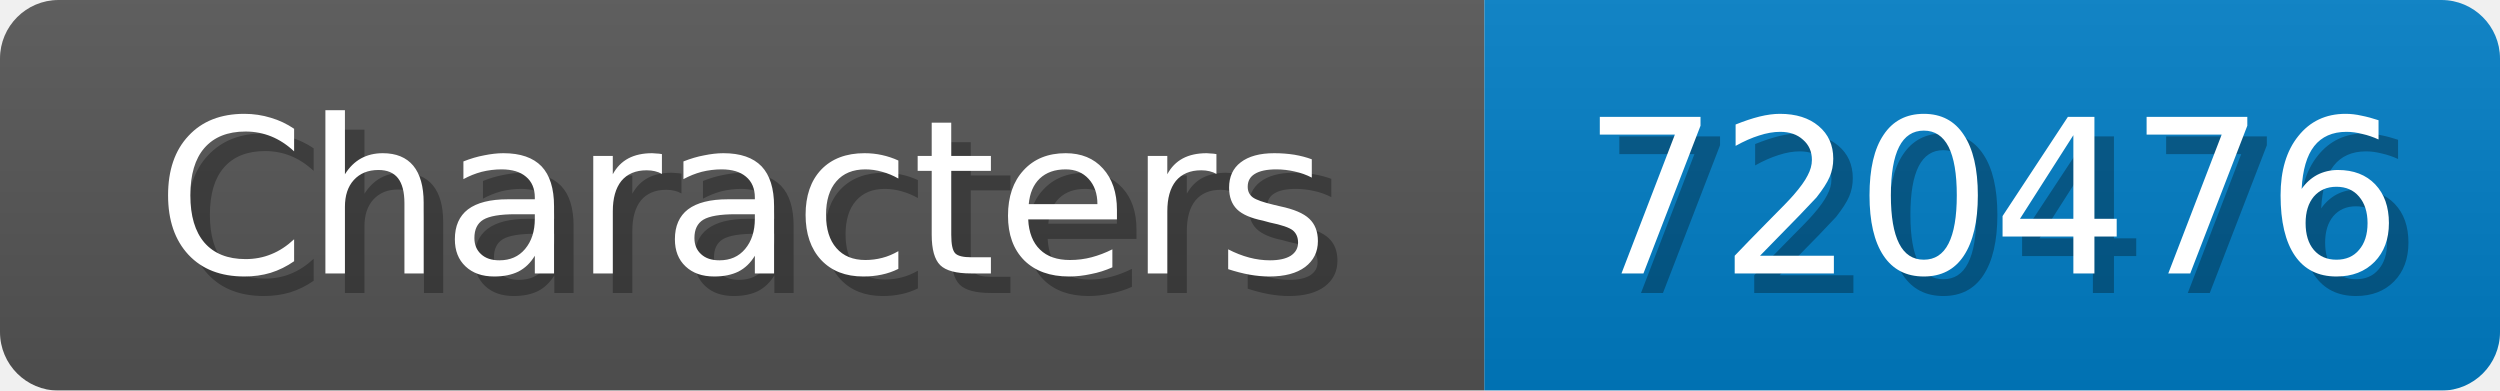
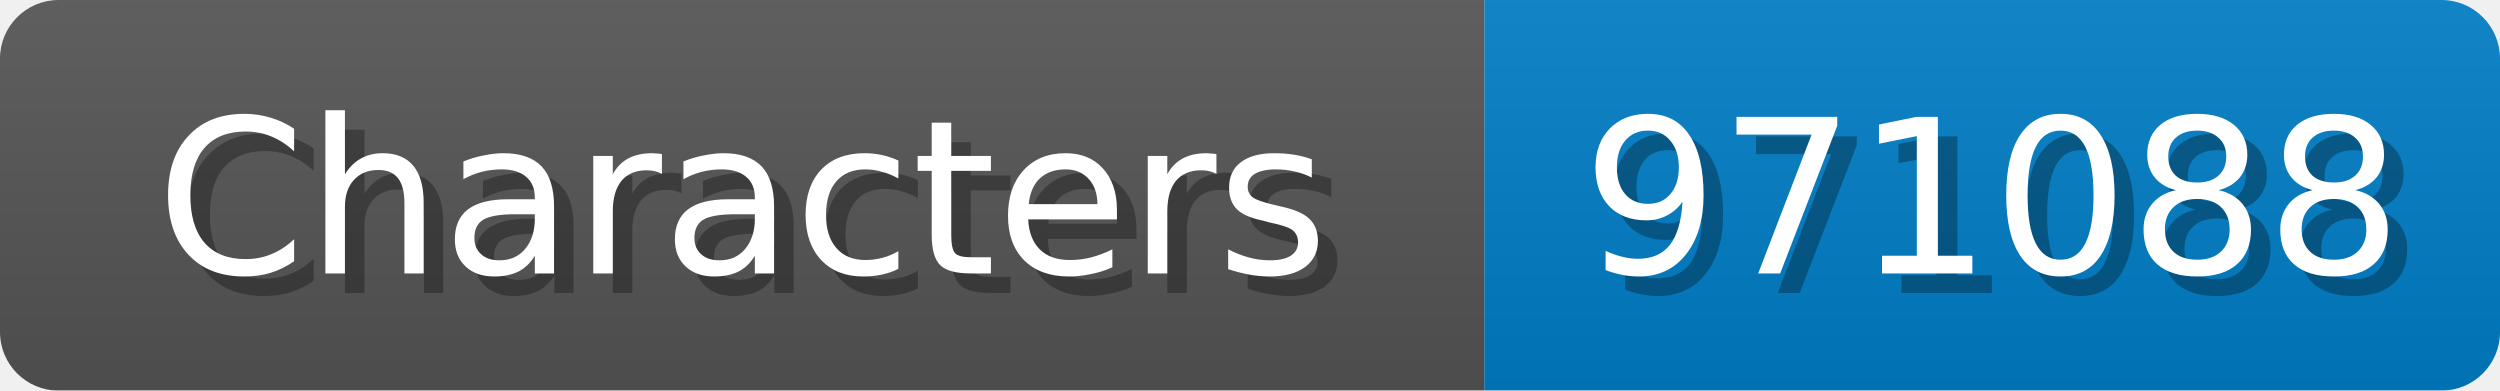
<svg xmlns="http://www.w3.org/2000/svg" width="128" height="20">
  <linearGradient id="b" x2="0" y2="100%">
    <stop offset="0" stop-color="#bbb" stop-opacity=".1" />
    <stop offset="1" stop-opacity=".1" />
  </linearGradient>
  <mask id="anybadge_1">
    <rect width="128" height="20" rx="3" fill="#fff" />
  </mask>
  <g mask="url(#anybadge_1)">
    <path fill="#555" d="M0 0h76v20H0z" />
    <path fill="#007ec6" d="M76 0h52v20H76z" />
    <path fill="url(#b)" d="M0 0h128v20H0z" />
  </g>
  <g fill="#fff" text-anchor="middle" font-family="DejaVu Sans,Verdana,Geneva,sans-serif" font-size="11">
    <text x="39.0" y="15" fill="#010101" fill-opacity=".3">Characters</text>
    <text x="38.0" y="14">Characters</text>
  </g>
  <g fill="#fff" text-anchor="middle" font-family="DejaVu Sans,Verdana,Geneva,sans-serif" font-size="11">
-     <text x="103.0" y="15" fill="#010101" fill-opacity=".3">720476</text>
-     <text x="102.0" y="14">720476</text>
+     <text x="103.0" y="15" fill="#010101" fill-opacity=".3">971088</text>
+     <text x="102.0" y="14">971088</text>
  </g>
</svg>
